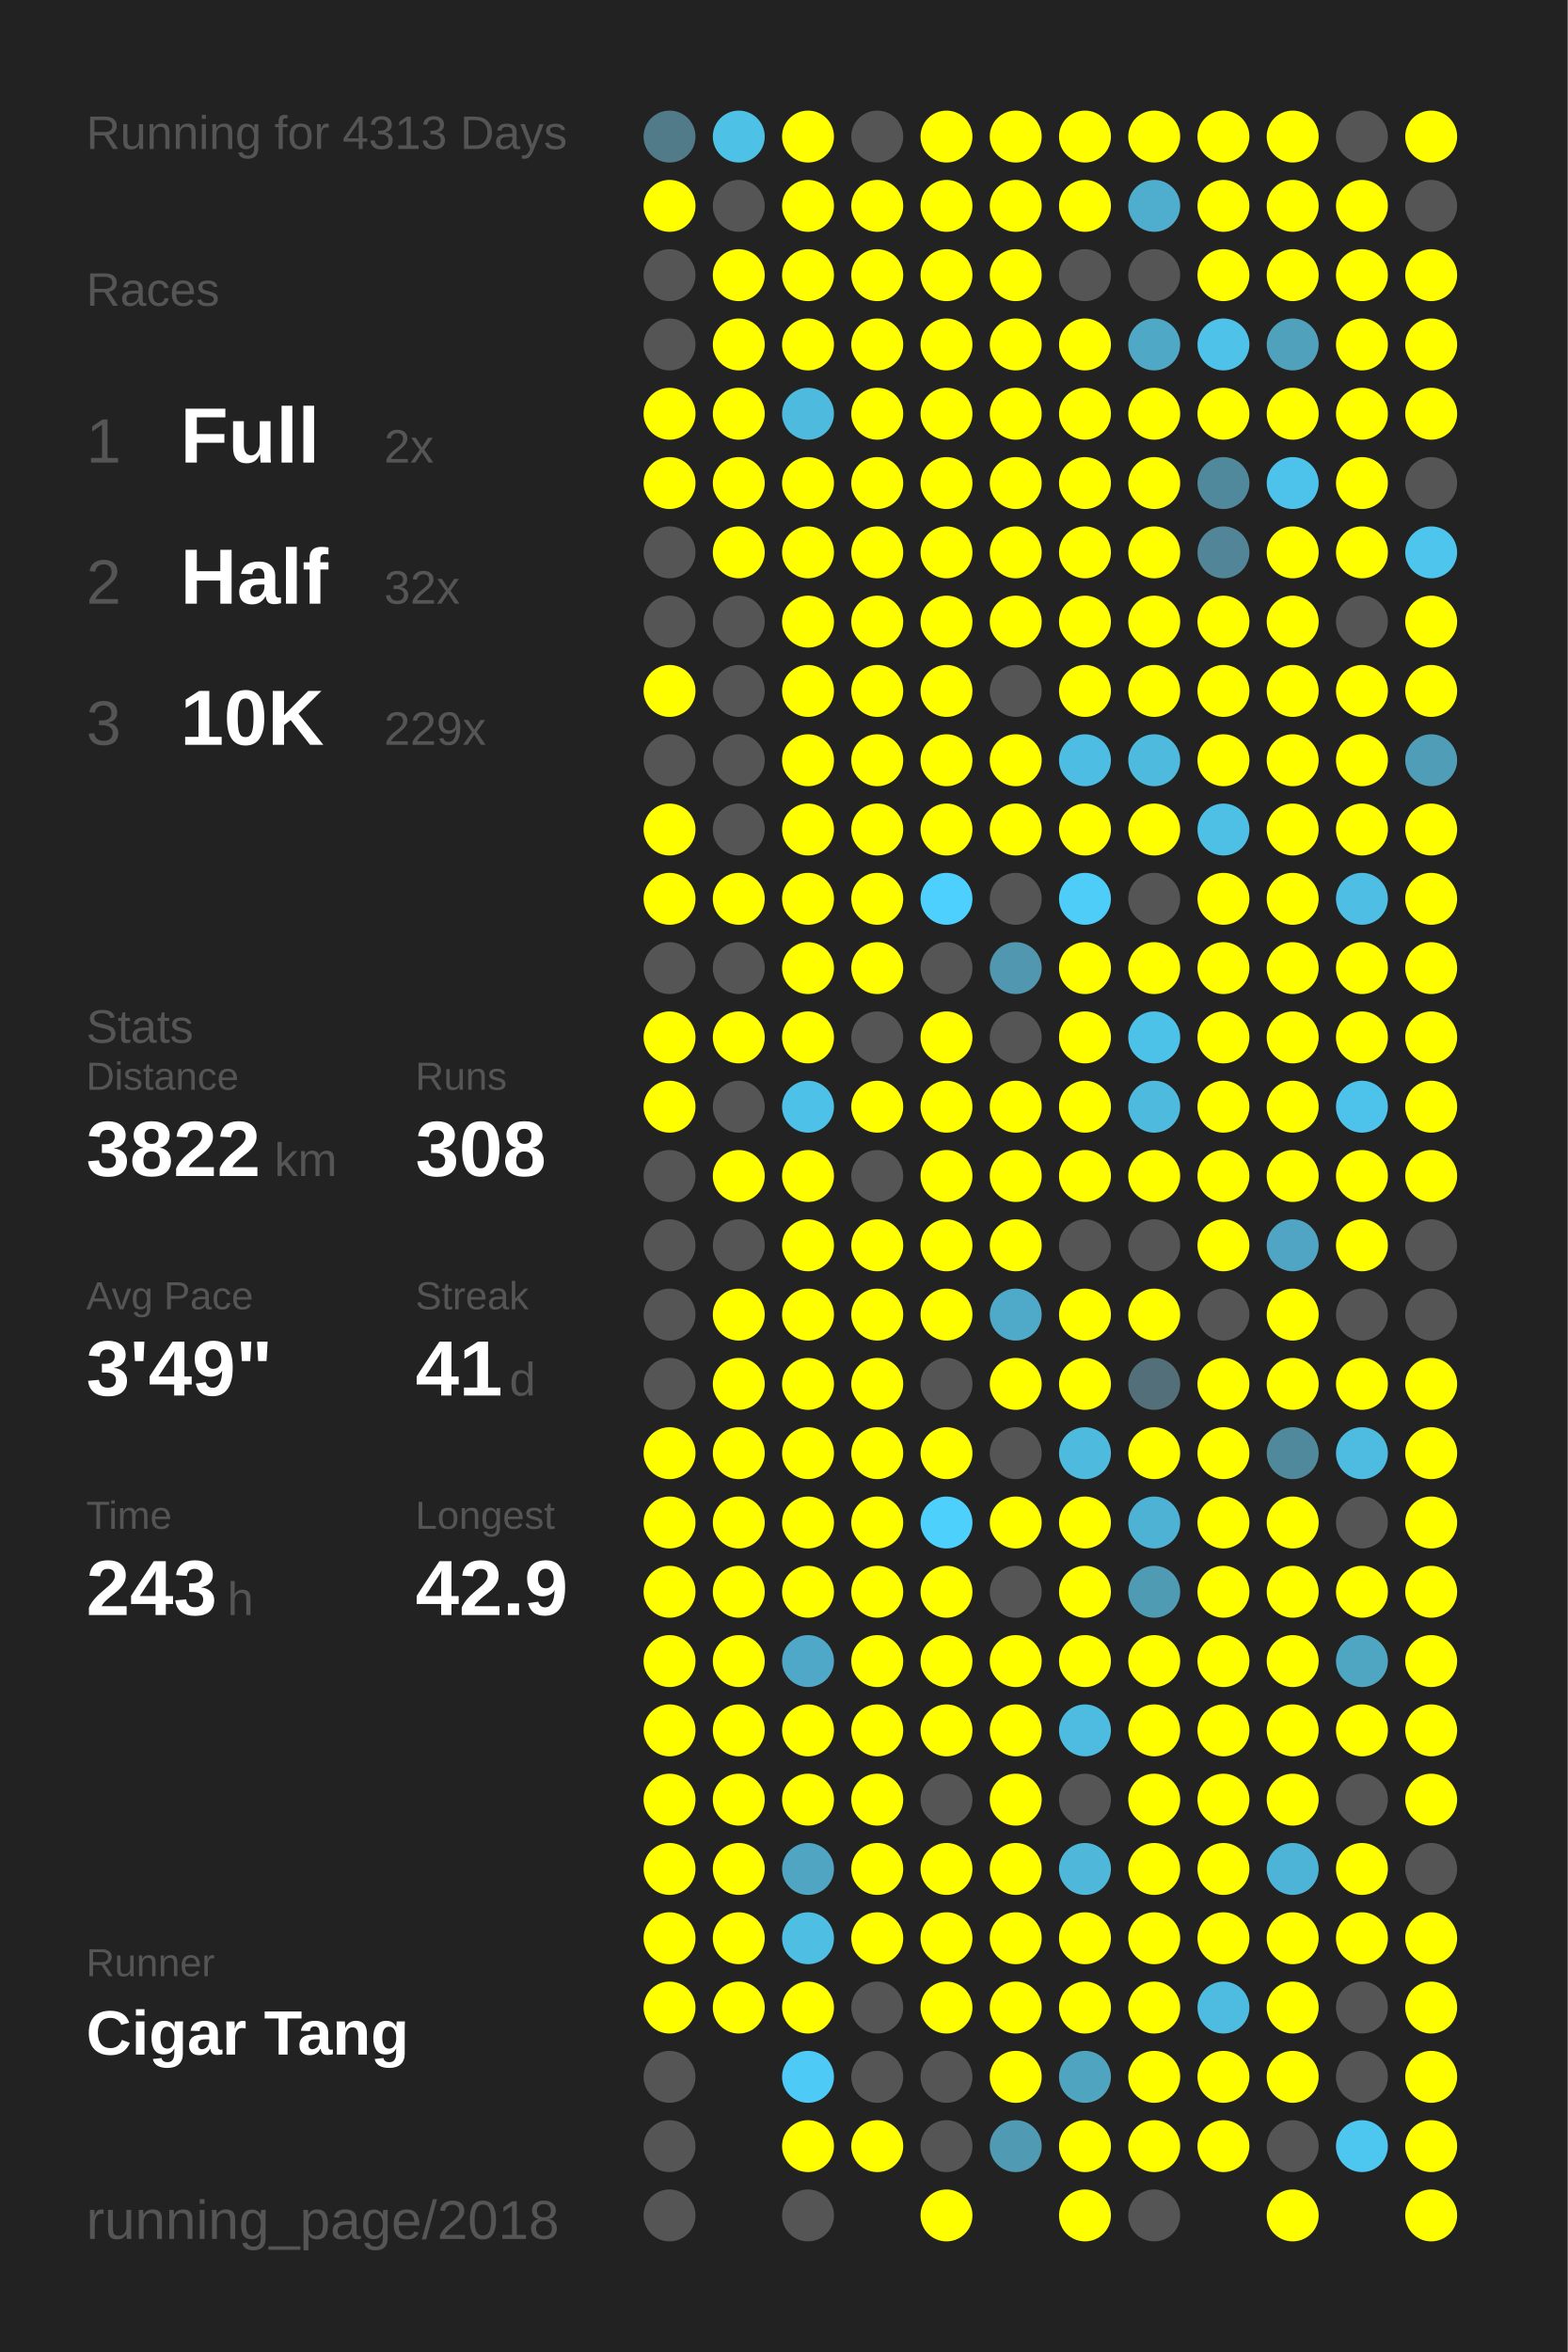
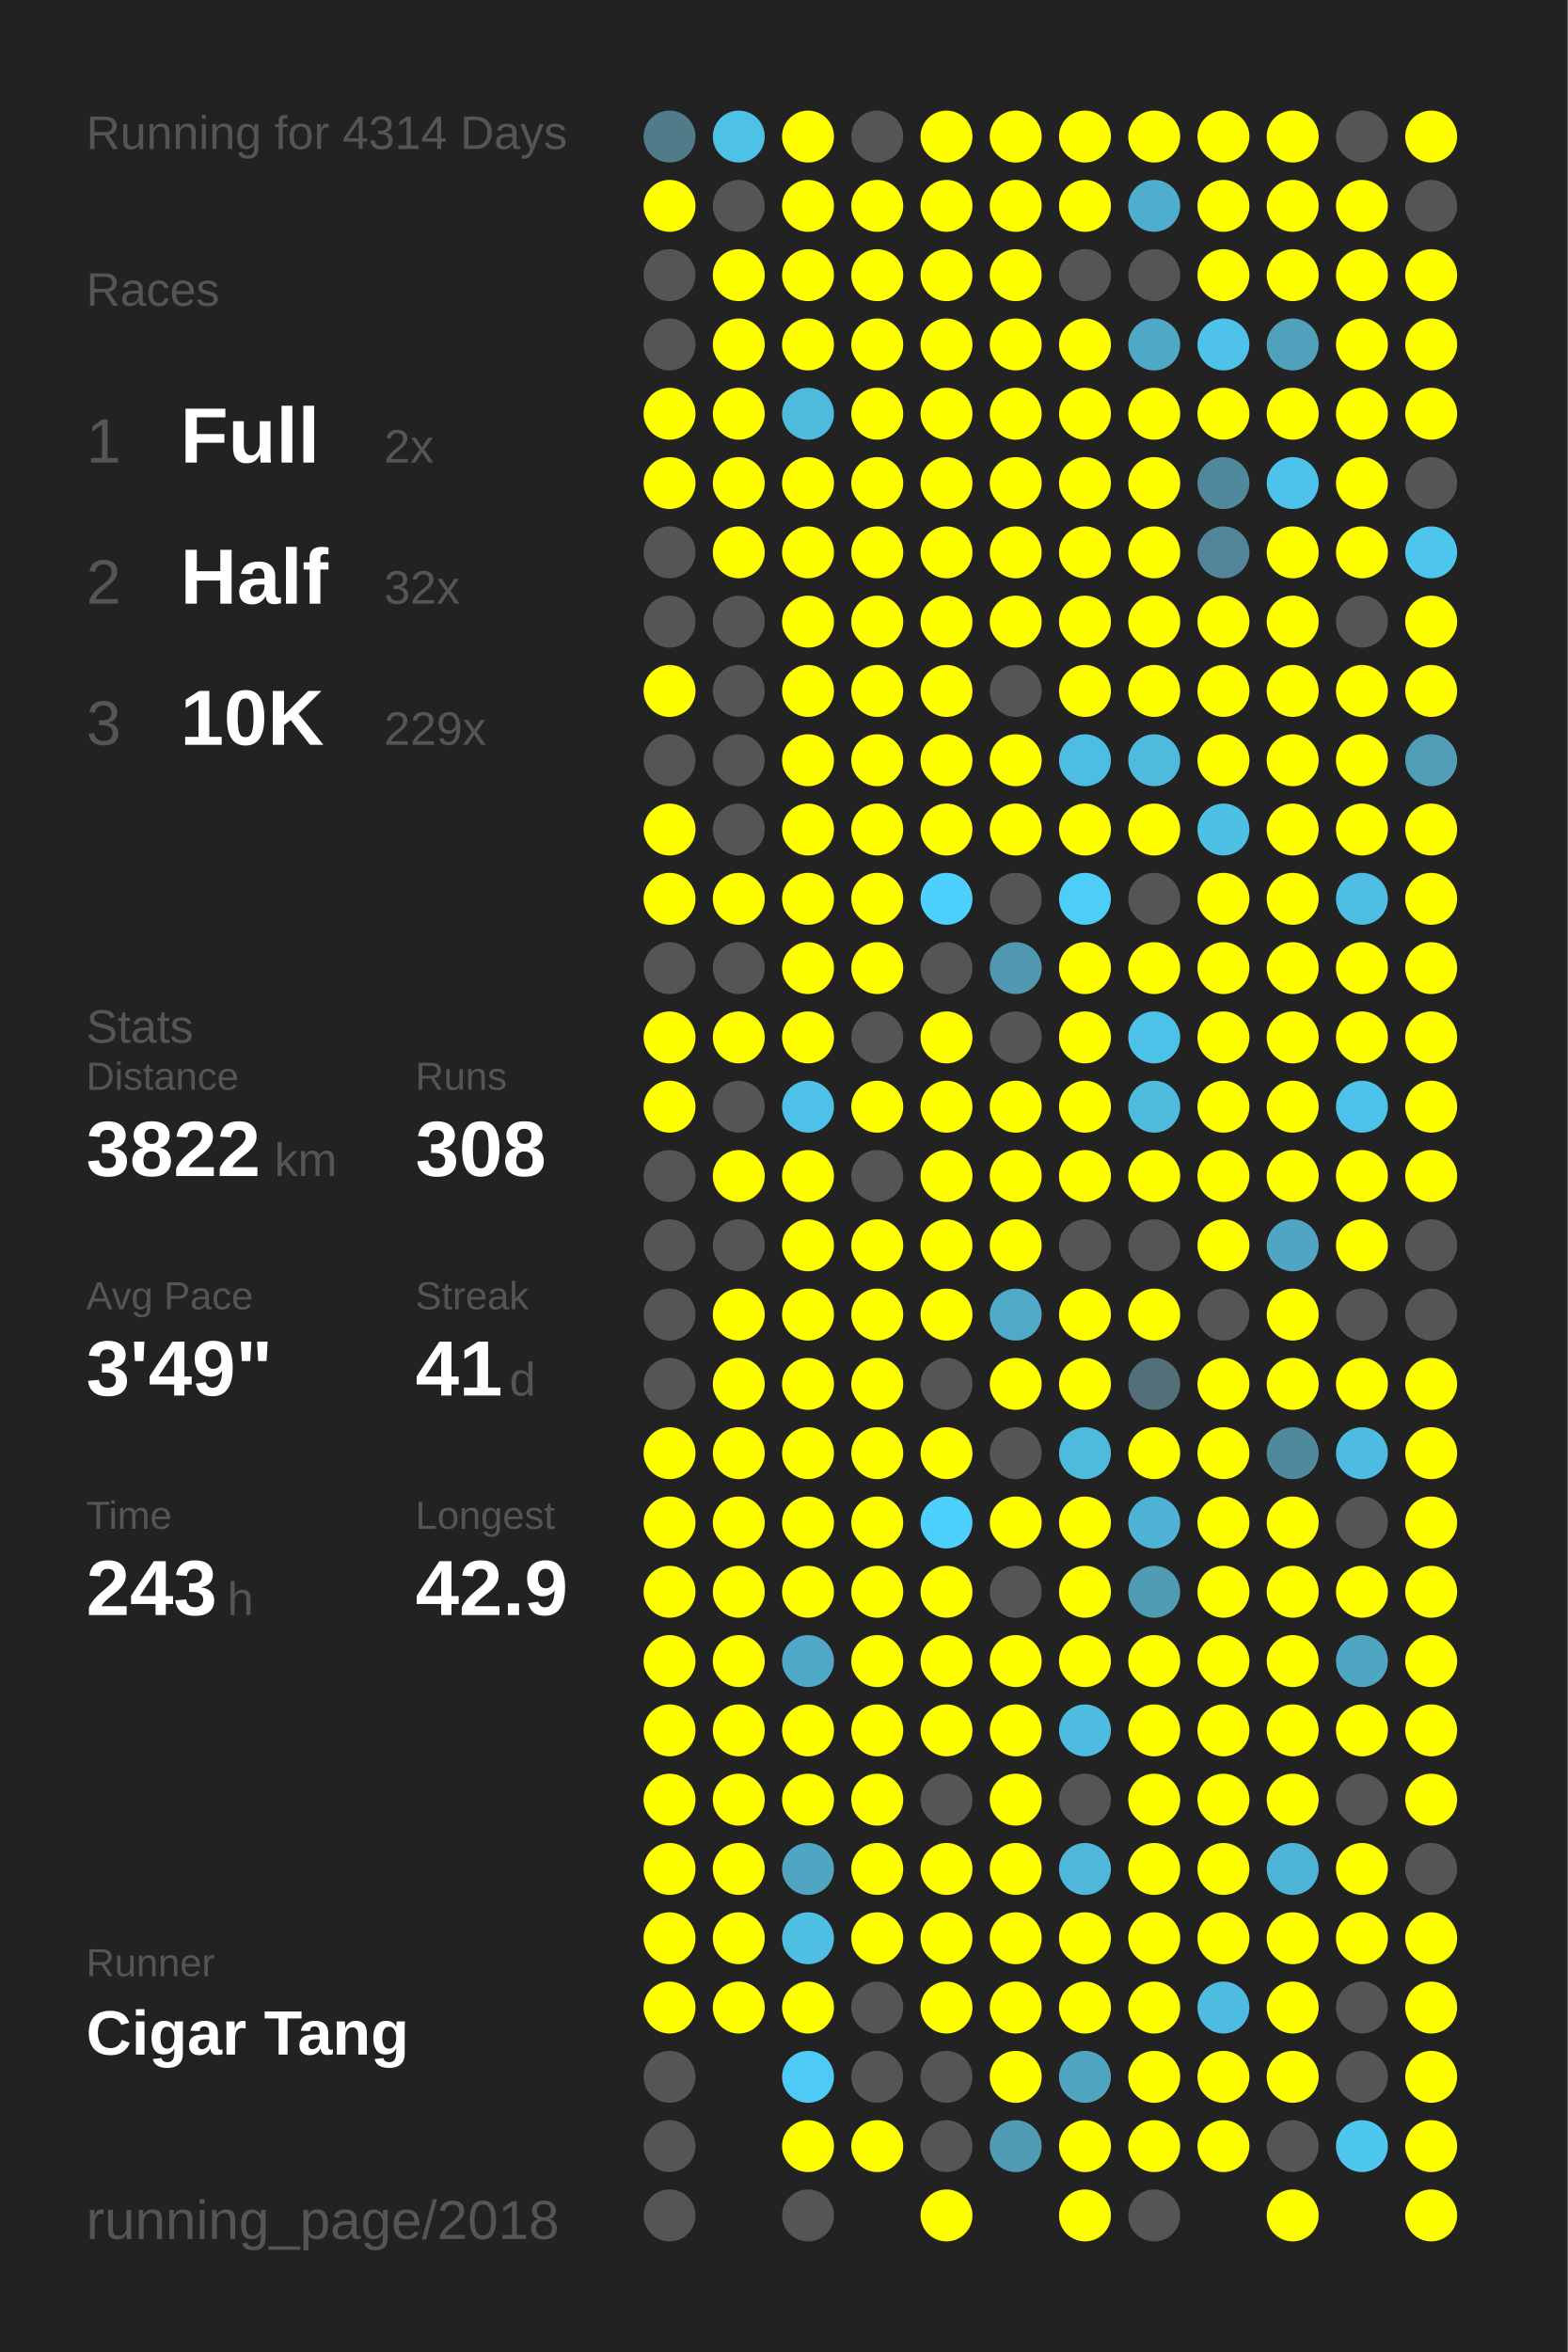
<svg xmlns="http://www.w3.org/2000/svg" baseProfile="full" height="300mm" version="1.1" viewBox="0,0,200,300" width="200mm">
  <defs />
  <rect fill="#222222" height="300" width="200" x="0" y="0" />
-   <text fill="#555555" style="font-size:6px; font-family:Arial;" x="11" y="19">Running for 4313 Days</text>
+   <text fill="#555555" style="font-size:6px; font-family:Arial;" x="11" y="19">Running for 4314 Days</text>
  <text fill="#555555" style="font-size:6px; font-family:Arial;" x="11" y="39">Races</text>
  <text fill="#555555" style="font-size:8px; font-family:Arial;" x="11" y="59">1</text>
  <text fill="#FFFFFF" style="font-size:10px; font-family:Arial; font-weight:bold;" x="23" y="59">Full</text>
  <text fill="#555555" style="font-size:6px; font-family:Arial;" x="49" y="59">2x</text>
  <text fill="#555555" style="font-size:8px; font-family:Arial;" x="11" y="77">2</text>
  <text fill="#FFFFFF" style="font-size:10px; font-family:Arial; font-weight:bold;" x="23" y="77">Half</text>
  <text fill="#555555" style="font-size:6px; font-family:Arial;" x="49" y="77">32x</text>
  <text fill="#555555" style="font-size:8px; font-family:Arial;" x="11" y="95">3</text>
  <text fill="#FFFFFF" style="font-size:10px; font-family:Arial; font-weight:bold;" x="23" y="95">10K</text>
  <text fill="#555555" style="font-size:6px; font-family:Arial;" x="49" y="95">229x</text>
  <text fill="#555555" style="font-size:6px; font-family:Arial;" x="11" y="133">Stats</text>
  <text fill="#555555" style="font-size:5px; font-family:Arial;" x="11" y="139">Distance</text>
  <text fill="#FFFFFF" style="font-size:10px; font-family:Arial; font-weight:bold;" x="11" y="150">3822</text>
  <text fill="#555555" style="font-size:6px; font-family:Arial;" x="35" y="150">km</text>
  <text fill="#555555" style="font-size:5px; font-family:Arial;" x="53" y="139">Runs</text>
  <text fill="#FFFFFF" style="font-size:10px; font-family:Arial; font-weight:bold;" x="53" y="150">308</text>
  <text fill="#555555" style="font-size:5px; font-family:Arial;" x="11" y="167">Avg Pace</text>
  <text fill="#FFFFFF" style="font-size:10px; font-family:Arial; font-weight:bold;" x="11" y="178">3'49"</text>
  <text fill="#555555" style="font-size:5px; font-family:Arial;" x="53" y="167">Streak</text>
  <text fill="#FFFFFF" style="font-size:10px; font-family:Arial; font-weight:bold;" x="53" y="178">41</text>
  <text fill="#555555" style="font-size:6px; font-family:Arial;" x="65" y="178">d</text>
  <text fill="#555555" style="font-size:5px; font-family:Arial;" x="11" y="195">Time</text>
  <text fill="#FFFFFF" style="font-size:10px; font-family:Arial; font-weight:bold;" x="11" y="206">243</text>
  <text fill="#555555" style="font-size:6px; font-family:Arial;" x="29" y="206">h</text>
  <text fill="#555555" style="font-size:5px; font-family:Arial;" x="53" y="195">Longest</text>
  <text fill="#FFFFFF" style="font-size:10px; font-family:Arial; font-weight:bold;" x="53" y="206">42.9</text>
  <text fill="#555555" style="font-size:5px; font-family:Arial;" x="11" y="252.065">Runner</text>
  <text fill="#FFFFFF" style="font-size:8px; font-family:Arial; font-weight:bold;" x="11" y="262.065">Cigar Tang</text>
  <text fill="#555555" style="font-size:7px; font-family:Arial;" x="11" y="285.581">running_page/2018</text>
  <circle cx="85.417" cy="17.419" fill="#527b8a" r="3.312" />
  <circle cx="85.417" cy="26.258" fill="#FFFF00" r="3.312" />
  <circle cx="85.417" cy="35.097" fill="#555555" r="3.312" />
  <circle cx="85.417" cy="43.935" fill="#555555" r="3.312" />
  <circle cx="85.417" cy="52.774" fill="#FFFF00" r="3.312" />
  <circle cx="85.417" cy="61.613" fill="#FFFF00" r="3.312" />
  <circle cx="85.417" cy="70.452" fill="#555555" r="3.312" />
  <circle cx="85.417" cy="79.29" fill="#555555" r="3.312" />
  <circle cx="85.417" cy="88.129" fill="#FFFF00" r="3.312" />
  <circle cx="85.417" cy="96.968" fill="#555555" r="3.312" />
  <circle cx="85.417" cy="105.806" fill="#FFFF00" r="3.312" />
  <circle cx="85.417" cy="114.645" fill="#FFFF00" r="3.312" />
  <circle cx="85.417" cy="123.484" fill="#555555" r="3.312" />
  <circle cx="85.417" cy="132.323" fill="#FFFF00" r="3.312" />
  <circle cx="85.417" cy="141.161" fill="#FFFF00" r="3.312" />
  <circle cx="85.417" cy="150" fill="#555555" r="3.312" />
  <circle cx="85.417" cy="158.839" fill="#555555" r="3.312" />
  <circle cx="85.417" cy="167.677" fill="#555555" r="3.312" />
  <circle cx="85.417" cy="176.516" fill="#555555" r="3.312" />
  <circle cx="85.417" cy="185.355" fill="#FFFF00" r="3.312" />
  <circle cx="85.417" cy="194.194" fill="#FFFF00" r="3.312" />
  <circle cx="85.417" cy="203.032" fill="#FFFF00" r="3.312" />
  <circle cx="85.417" cy="211.871" fill="#FFFF00" r="3.312" />
  <circle cx="85.417" cy="220.71" fill="#FFFF00" r="3.312" />
  <circle cx="85.417" cy="229.548" fill="#FFFF00" r="3.312" />
  <circle cx="85.417" cy="238.387" fill="#FFFF00" r="3.312" />
  <circle cx="85.417" cy="247.226" fill="#FFFF00" r="3.312" />
  <circle cx="85.417" cy="256.065" fill="#FFFF00" r="3.312" />
  <circle cx="85.417" cy="264.903" fill="#555555" r="3.312" />
  <circle cx="85.417" cy="273.742" fill="#555555" r="3.312" />
  <circle cx="85.417" cy="282.581" fill="#555555" r="3.312" />
  <circle cx="94.25" cy="17.419" fill="#4ec1e7" r="3.312" />
  <circle cx="94.25" cy="26.258" fill="#555555" r="3.312" />
  <circle cx="94.25" cy="35.097" fill="#FFFF00" r="3.312" />
  <circle cx="94.25" cy="43.935" fill="#FFFF00" r="3.312" />
  <circle cx="94.25" cy="52.774" fill="#FFFF00" r="3.312" />
  <circle cx="94.25" cy="61.613" fill="#FFFF00" r="3.312" />
  <circle cx="94.25" cy="70.452" fill="#FFFF00" r="3.312" />
  <circle cx="94.25" cy="79.29" fill="#555555" r="3.312" />
  <circle cx="94.25" cy="88.129" fill="#555555" r="3.312" />
  <circle cx="94.25" cy="96.968" fill="#555555" r="3.312" />
  <circle cx="94.25" cy="105.806" fill="#555555" r="3.312" />
  <circle cx="94.25" cy="114.645" fill="#FFFF00" r="3.312" />
  <circle cx="94.25" cy="123.484" fill="#555555" r="3.312" />
  <circle cx="94.25" cy="132.323" fill="#FFFF00" r="3.312" />
  <circle cx="94.25" cy="141.161" fill="#555555" r="3.312" />
  <circle cx="94.25" cy="150" fill="#FFFF00" r="3.312" />
  <circle cx="94.25" cy="158.839" fill="#555555" r="3.312" />
  <circle cx="94.25" cy="167.677" fill="#FFFF00" r="3.312" />
  <circle cx="94.25" cy="176.516" fill="#FFFF00" r="3.312" />
  <circle cx="94.25" cy="185.355" fill="#FFFF00" r="3.312" />
  <circle cx="94.25" cy="194.194" fill="#FFFF00" r="3.312" />
  <circle cx="94.25" cy="203.032" fill="#FFFF00" r="3.312" />
  <circle cx="94.25" cy="211.871" fill="#FFFF00" r="3.312" />
  <circle cx="94.25" cy="220.71" fill="#FFFF00" r="3.312" />
  <circle cx="94.25" cy="229.548" fill="#FFFF00" r="3.312" />
  <circle cx="94.25" cy="238.387" fill="#FFFF00" r="3.312" />
  <circle cx="94.25" cy="247.226" fill="#FFFF00" r="3.312" />
  <circle cx="94.25" cy="256.065" fill="#FFFF00" r="3.312" />
  <circle cx="103.083" cy="17.419" fill="#FFFF00" r="3.312" />
  <circle cx="103.083" cy="26.258" fill="#FFFF00" r="3.312" />
  <circle cx="103.083" cy="35.097" fill="#FFFF00" r="3.312" />
  <circle cx="103.083" cy="43.935" fill="#FFFF00" r="3.312" />
  <circle cx="103.083" cy="52.774" fill="#4ebade" r="3.312" />
  <circle cx="103.083" cy="61.613" fill="#FFFF00" r="3.312" />
  <circle cx="103.083" cy="70.452" fill="#FFFF00" r="3.312" />
  <circle cx="103.083" cy="79.29" fill="#FFFF00" r="3.312" />
  <circle cx="103.083" cy="88.129" fill="#FFFF00" r="3.312" />
  <circle cx="103.083" cy="96.968" fill="#FFFF00" r="3.312" />
  <circle cx="103.083" cy="105.806" fill="#FFFF00" r="3.312" />
  <circle cx="103.083" cy="114.645" fill="#FFFF00" r="3.312" />
  <circle cx="103.083" cy="123.484" fill="#FFFF00" r="3.312" />
  <circle cx="103.083" cy="132.323" fill="#FFFF00" r="3.312" />
  <circle cx="103.083" cy="141.161" fill="#4ec1e8" r="3.312" />
  <circle cx="103.083" cy="150" fill="#FFFF00" r="3.312" />
  <circle cx="103.083" cy="158.839" fill="#FFFF00" r="3.312" />
  <circle cx="103.083" cy="167.677" fill="#FFFF00" r="3.312" />
  <circle cx="103.083" cy="176.516" fill="#FFFF00" r="3.312" />
  <circle cx="103.083" cy="185.355" fill="#FFFF00" r="3.312" />
  <circle cx="103.083" cy="194.194" fill="#FFFF00" r="3.312" />
  <circle cx="103.083" cy="203.032" fill="#FFFF00" r="3.312" />
  <circle cx="103.083" cy="211.871" fill="#4fa8c7" r="3.312" />
  <circle cx="103.083" cy="220.71" fill="#FFFF00" r="3.312" />
  <circle cx="103.083" cy="229.548" fill="#FFFF00" r="3.312" />
  <circle cx="103.083" cy="238.387" fill="#4fa5c2" r="3.312" />
  <circle cx="103.083" cy="247.226" fill="#4ebee3" r="3.312" />
  <circle cx="103.083" cy="256.065" fill="#FFFF00" r="3.312" />
  <circle cx="103.083" cy="264.903" fill="#4dcbf6" r="3.312" />
  <circle cx="103.083" cy="273.742" fill="#FFFF00" r="3.312" />
  <circle cx="103.083" cy="282.581" fill="#555555" r="3.312" />
  <circle cx="111.917" cy="17.419" fill="#555555" r="3.312" />
  <circle cx="111.917" cy="26.258" fill="#FFFF00" r="3.312" />
  <circle cx="111.917" cy="35.097" fill="#FFFF00" r="3.312" />
  <circle cx="111.917" cy="43.935" fill="#FFFF00" r="3.312" />
  <circle cx="111.917" cy="52.774" fill="#FFFF00" r="3.312" />
  <circle cx="111.917" cy="61.613" fill="#FFFF00" r="3.312" />
  <circle cx="111.917" cy="70.452" fill="#FFFF00" r="3.312" />
  <circle cx="111.917" cy="79.29" fill="#FFFF00" r="3.312" />
  <circle cx="111.917" cy="88.129" fill="#FFFF00" r="3.312" />
  <circle cx="111.917" cy="96.968" fill="#FFFF00" r="3.312" />
  <circle cx="111.917" cy="105.806" fill="#FFFF00" r="3.312" />
  <circle cx="111.917" cy="114.645" fill="#FFFF00" r="3.312" />
  <circle cx="111.917" cy="123.484" fill="#FFFF00" r="3.312" />
  <circle cx="111.917" cy="132.323" fill="#555555" r="3.312" />
  <circle cx="111.917" cy="141.161" fill="#FFFF00" r="3.312" />
  <circle cx="111.917" cy="150" fill="#555555" r="3.312" />
  <circle cx="111.917" cy="158.839" fill="#FFFF00" r="3.312" />
  <circle cx="111.917" cy="167.677" fill="#FFFF00" r="3.312" />
  <circle cx="111.917" cy="176.516" fill="#FFFF00" r="3.312" />
  <circle cx="111.917" cy="185.355" fill="#FFFF00" r="3.312" />
  <circle cx="111.917" cy="194.194" fill="#FFFF00" r="3.312" />
  <circle cx="111.917" cy="203.032" fill="#FFFF00" r="3.312" />
  <circle cx="111.917" cy="211.871" fill="#FFFF00" r="3.312" />
  <circle cx="111.917" cy="220.71" fill="#FFFF00" r="3.312" />
  <circle cx="111.917" cy="229.548" fill="#FFFF00" r="3.312" />
  <circle cx="111.917" cy="238.387" fill="#FFFF00" r="3.312" />
  <circle cx="111.917" cy="247.226" fill="#FFFF00" r="3.312" />
  <circle cx="111.917" cy="256.065" fill="#555555" r="3.312" />
  <circle cx="111.917" cy="264.903" fill="#555555" r="3.312" />
  <circle cx="111.917" cy="273.742" fill="#FFFF00" r="3.312" />
  <circle cx="120.75" cy="17.419" fill="#FFFF00" r="3.312" />
  <circle cx="120.75" cy="26.258" fill="#FFFF00" r="3.312" />
  <circle cx="120.75" cy="35.097" fill="#FFFF00" r="3.312" />
  <circle cx="120.75" cy="43.935" fill="#FFFF00" r="3.312" />
  <circle cx="120.75" cy="52.774" fill="#FFFF00" r="3.312" />
  <circle cx="120.75" cy="61.613" fill="#FFFF00" r="3.312" />
  <circle cx="120.75" cy="70.452" fill="#FFFF00" r="3.312" />
  <circle cx="120.75" cy="79.29" fill="#FFFF00" r="3.312" />
  <circle cx="120.75" cy="88.129" fill="#FFFF00" r="3.312" />
  <circle cx="120.75" cy="96.968" fill="#FFFF00" r="3.312" />
  <circle cx="120.75" cy="105.806" fill="#FFFF00" r="3.312" />
  <circle cx="120.75" cy="114.645" fill="#4dd0fd" r="3.312" />
  <circle cx="120.75" cy="123.484" fill="#555555" r="3.312" />
  <circle cx="120.75" cy="132.323" fill="#FFFF00" r="3.312" />
  <circle cx="120.75" cy="141.161" fill="#FFFF00" r="3.312" />
  <circle cx="120.75" cy="150" fill="#FFFF00" r="3.312" />
  <circle cx="120.75" cy="158.839" fill="#FFFF00" r="3.312" />
  <circle cx="120.75" cy="167.677" fill="#FFFF00" r="3.312" />
  <circle cx="120.75" cy="176.516" fill="#555555" r="3.312" />
  <circle cx="120.75" cy="185.355" fill="#FFFF00" r="3.312" />
  <circle cx="120.75" cy="194.194" fill="#4dd0fc" r="3.312" />
  <circle cx="120.75" cy="203.032" fill="#FFFF00" r="3.312" />
  <circle cx="120.75" cy="211.871" fill="#FFFF00" r="3.312" />
  <circle cx="120.75" cy="220.71" fill="#FFFF00" r="3.312" />
  <circle cx="120.75" cy="229.548" fill="#555555" r="3.312" />
  <circle cx="120.75" cy="238.387" fill="#FFFF00" r="3.312" />
  <circle cx="120.75" cy="247.226" fill="#FFFF00" r="3.312" />
  <circle cx="120.75" cy="256.065" fill="#FFFF00" r="3.312" />
  <circle cx="120.75" cy="264.903" fill="#555555" r="3.312" />
  <circle cx="120.75" cy="273.742" fill="#555555" r="3.312" />
  <circle cx="120.75" cy="282.581" fill="#FFFF00" r="3.312" />
  <circle cx="129.583" cy="17.419" fill="#FFFF00" r="3.312" />
  <circle cx="129.583" cy="26.258" fill="#FFFF00" r="3.312" />
  <circle cx="129.583" cy="35.097" fill="#FFFF00" r="3.312" />
  <circle cx="129.583" cy="43.935" fill="#FFFF00" r="3.312" />
  <circle cx="129.583" cy="52.774" fill="#FFFF00" r="3.312" />
  <circle cx="129.583" cy="61.613" fill="#FFFF00" r="3.312" />
  <circle cx="129.583" cy="70.452" fill="#FFFF00" r="3.312" />
  <circle cx="129.583" cy="79.29" fill="#FFFF00" r="3.312" />
  <circle cx="129.583" cy="88.129" fill="#555555" r="3.312" />
  <circle cx="129.583" cy="96.968" fill="#FFFF00" r="3.312" />
  <circle cx="129.583" cy="105.806" fill="#FFFF00" r="3.312" />
  <circle cx="129.583" cy="114.645" fill="#555555" r="3.312" />
  <circle cx="129.583" cy="123.484" fill="#5097af" r="3.312" />
  <circle cx="129.583" cy="132.323" fill="#555555" r="3.312" />
  <circle cx="129.583" cy="141.161" fill="#FFFF00" r="3.312" />
  <circle cx="129.583" cy="150" fill="#FFFF00" r="3.312" />
  <circle cx="129.583" cy="158.839" fill="#FFFF00" r="3.312" />
  <circle cx="129.583" cy="167.677" fill="#4faac9" r="3.312" />
  <circle cx="129.583" cy="176.516" fill="#FFFF00" r="3.312" />
  <circle cx="129.583" cy="185.355" fill="#555555" r="3.312" />
  <circle cx="129.583" cy="194.194" fill="#FFFF00" r="3.312" />
  <circle cx="129.583" cy="203.032" fill="#555555" r="3.312" />
  <circle cx="129.583" cy="211.871" fill="#FFFF00" r="3.312" />
  <circle cx="129.583" cy="220.71" fill="#FFFF00" r="3.312" />
  <circle cx="129.583" cy="229.548" fill="#FFFF00" r="3.312" />
  <circle cx="129.583" cy="238.387" fill="#FFFF00" r="3.312" />
  <circle cx="129.583" cy="247.226" fill="#FFFF00" r="3.312" />
  <circle cx="129.583" cy="256.065" fill="#FFFF00" r="3.312" />
  <circle cx="129.583" cy="264.903" fill="#FFFF00" r="3.312" />
  <circle cx="129.583" cy="273.742" fill="#509ab3" r="3.312" />
  <circle cx="138.417" cy="17.419" fill="#FFFF00" r="3.312" />
  <circle cx="138.417" cy="26.258" fill="#FFFF00" r="3.312" />
  <circle cx="138.417" cy="35.097" fill="#555555" r="3.312" />
  <circle cx="138.417" cy="43.935" fill="#FFFF00" r="3.312" />
  <circle cx="138.417" cy="52.774" fill="#FFFF00" r="3.312" />
  <circle cx="138.417" cy="61.613" fill="#FFFF00" r="3.312" />
  <circle cx="138.417" cy="70.452" fill="#FFFF00" r="3.312" />
  <circle cx="138.417" cy="79.29" fill="#FFFF00" r="3.312" />
  <circle cx="138.417" cy="88.129" fill="#FFFF00" r="3.312" />
  <circle cx="138.417" cy="96.968" fill="#4ebde3" r="3.312" />
  <circle cx="138.417" cy="105.806" fill="#FFFF00" r="3.312" />
  <circle cx="138.417" cy="114.645" fill="#4dcdf8" r="3.312" />
  <circle cx="138.417" cy="123.484" fill="#FFFF00" r="3.312" />
  <circle cx="138.417" cy="132.323" fill="#FFFF00" r="3.312" />
  <circle cx="138.417" cy="141.161" fill="#FFFF00" r="3.312" />
  <circle cx="138.417" cy="150" fill="#FFFF00" r="3.312" />
  <circle cx="138.417" cy="158.839" fill="#555555" r="3.312" />
  <circle cx="138.417" cy="167.677" fill="#FFFF00" r="3.312" />
  <circle cx="138.417" cy="176.516" fill="#FFFF00" r="3.312" />
  <circle cx="138.417" cy="185.355" fill="#4ebade" r="3.312" />
  <circle cx="138.417" cy="194.194" fill="#FFFF00" r="3.312" />
  <circle cx="138.417" cy="203.032" fill="#FFFF00" r="3.312" />
  <circle cx="138.417" cy="211.871" fill="#FFFF00" r="3.312" />
  <circle cx="138.417" cy="220.71" fill="#4ebbe0" r="3.312" />
  <circle cx="138.417" cy="229.548" fill="#555555" r="3.312" />
  <circle cx="138.417" cy="238.387" fill="#4eb7da" r="3.312" />
  <circle cx="138.417" cy="247.226" fill="#FFFF00" r="3.312" />
  <circle cx="138.417" cy="256.065" fill="#FFFF00" r="3.312" />
  <circle cx="138.417" cy="264.903" fill="#4fa4c0" r="3.312" />
  <circle cx="138.417" cy="273.742" fill="#FFFF00" r="3.312" />
  <circle cx="138.417" cy="282.581" fill="#FFFF00" r="3.312" />
  <circle cx="147.25" cy="17.419" fill="#FFFF00" r="3.312" />
  <circle cx="147.25" cy="26.258" fill="#4fadcd" r="3.312" />
  <circle cx="147.25" cy="35.097" fill="#555555" r="3.312" />
  <circle cx="147.25" cy="43.935" fill="#4fa8c6" r="3.312" />
  <circle cx="147.25" cy="52.774" fill="#FFFF00" r="3.312" />
  <circle cx="147.25" cy="61.613" fill="#FFFF00" r="3.312" />
  <circle cx="147.25" cy="70.452" fill="#FFFF00" r="3.312" />
  <circle cx="147.25" cy="79.29" fill="#FFFF00" r="3.312" />
  <circle cx="147.25" cy="88.129" fill="#FFFF00" r="3.312" />
  <circle cx="147.25" cy="96.968" fill="#4ebade" r="3.312" />
  <circle cx="147.25" cy="105.806" fill="#FFFF00" r="3.312" />
  <circle cx="147.25" cy="114.645" fill="#555555" r="3.312" />
  <circle cx="147.25" cy="123.484" fill="#FFFF00" r="3.312" />
  <circle cx="147.25" cy="132.323" fill="#4dc2e9" r="3.312" />
  <circle cx="147.25" cy="141.161" fill="#4ebade" r="3.312" />
  <circle cx="147.25" cy="150" fill="#FFFF00" r="3.312" />
  <circle cx="147.25" cy="158.839" fill="#555555" r="3.312" />
  <circle cx="147.25" cy="167.677" fill="#FFFF00" r="3.312" />
  <circle cx="147.25" cy="176.516" fill="#536f79" r="3.312" />
  <circle cx="147.25" cy="185.355" fill="#FFFF00" r="3.312" />
  <circle cx="147.25" cy="194.194" fill="#4eb2d4" r="3.312" />
  <circle cx="147.25" cy="203.032" fill="#509bb4" r="3.312" />
  <circle cx="147.25" cy="211.871" fill="#FFFF00" r="3.312" />
  <circle cx="147.25" cy="220.71" fill="#FFFF00" r="3.312" />
  <circle cx="147.25" cy="229.548" fill="#FFFF00" r="3.312" />
  <circle cx="147.25" cy="238.387" fill="#FFFF00" r="3.312" />
  <circle cx="147.25" cy="247.226" fill="#FFFF00" r="3.312" />
  <circle cx="147.25" cy="256.065" fill="#FFFF00" r="3.312" />
  <circle cx="147.25" cy="264.903" fill="#FFFF00" r="3.312" />
  <circle cx="147.25" cy="273.742" fill="#FFFF00" r="3.312" />
  <circle cx="147.25" cy="282.581" fill="#555555" r="3.312" />
  <circle cx="156.083" cy="17.419" fill="#FFFF00" r="3.312" />
  <circle cx="156.083" cy="26.258" fill="#FFFF00" r="3.312" />
  <circle cx="156.083" cy="35.097" fill="#FFFF00" r="3.312" />
  <circle cx="156.083" cy="43.935" fill="#4ec2e9" r="3.312" />
  <circle cx="156.083" cy="52.774" fill="#FFFF00" r="3.312" />
  <circle cx="156.083" cy="61.613" fill="#51899c" r="3.312" />
  <circle cx="156.083" cy="70.452" fill="#518597" r="3.312" />
  <circle cx="156.083" cy="79.29" fill="#FFFF00" r="3.312" />
  <circle cx="156.083" cy="88.129" fill="#FFFF00" r="3.312" />
  <circle cx="156.083" cy="96.968" fill="#FFFF00" r="3.312" />
  <circle cx="156.083" cy="105.806" fill="#4ec0e6" r="3.312" />
  <circle cx="156.083" cy="114.645" fill="#FFFF00" r="3.312" />
  <circle cx="156.083" cy="123.484" fill="#FFFF00" r="3.312" />
  <circle cx="156.083" cy="132.323" fill="#FFFF00" r="3.312" />
  <circle cx="156.083" cy="141.161" fill="#FFFF00" r="3.312" />
  <circle cx="156.083" cy="150" fill="#FFFF00" r="3.312" />
  <circle cx="156.083" cy="158.839" fill="#FFFF00" r="3.312" />
  <circle cx="156.083" cy="167.677" fill="#555555" r="3.312" />
  <circle cx="156.083" cy="176.516" fill="#FFFF00" r="3.312" />
  <circle cx="156.083" cy="185.355" fill="#FFFF00" r="3.312" />
  <circle cx="156.083" cy="194.194" fill="#FFFF00" r="3.312" />
  <circle cx="156.083" cy="203.032" fill="#FFFF00" r="3.312" />
  <circle cx="156.083" cy="211.871" fill="#FFFF00" r="3.312" />
  <circle cx="156.083" cy="220.71" fill="#FFFF00" r="3.312" />
  <circle cx="156.083" cy="229.548" fill="#FFFF00" r="3.312" />
  <circle cx="156.083" cy="238.387" fill="#FFFF00" r="3.312" />
  <circle cx="156.083" cy="247.226" fill="#FFFF00" r="3.312" />
  <circle cx="156.083" cy="256.065" fill="#4ebbe0" r="3.312" />
  <circle cx="156.083" cy="264.903" fill="#FFFF00" r="3.312" />
  <circle cx="156.083" cy="273.742" fill="#FFFF00" r="3.312" />
  <circle cx="164.917" cy="17.419" fill="#FFFF00" r="3.312" />
  <circle cx="164.917" cy="26.258" fill="#FFFF00" r="3.312" />
  <circle cx="164.917" cy="35.097" fill="#FFFF00" r="3.312" />
  <circle cx="164.917" cy="43.935" fill="#50a1bc" r="3.312" />
  <circle cx="164.917" cy="52.774" fill="#FFFF00" r="3.312" />
  <circle cx="164.917" cy="61.613" fill="#4dc3eb" r="3.312" />
  <circle cx="164.917" cy="70.452" fill="#FFFF00" r="3.312" />
  <circle cx="164.917" cy="79.29" fill="#FFFF00" r="3.312" />
  <circle cx="164.917" cy="88.129" fill="#FFFF00" r="3.312" />
  <circle cx="164.917" cy="96.968" fill="#FFFF00" r="3.312" />
  <circle cx="164.917" cy="105.806" fill="#FFFF00" r="3.312" />
  <circle cx="164.917" cy="114.645" fill="#FFFF00" r="3.312" />
  <circle cx="164.917" cy="123.484" fill="#FFFF00" r="3.312" />
  <circle cx="164.917" cy="132.323" fill="#FFFF00" r="3.312" />
  <circle cx="164.917" cy="141.161" fill="#FFFF00" r="3.312" />
  <circle cx="164.917" cy="150" fill="#FFFF00" r="3.312" />
  <circle cx="164.917" cy="158.839" fill="#4fa5c3" r="3.312" />
  <circle cx="164.917" cy="167.677" fill="#FFFF00" r="3.312" />
  <circle cx="164.917" cy="176.516" fill="#FFFF00" r="3.312" />
  <circle cx="164.917" cy="185.355" fill="#51899c" r="3.312" />
  <circle cx="164.917" cy="194.194" fill="#FFFF00" r="3.312" />
  <circle cx="164.917" cy="203.032" fill="#FFFF00" r="3.312" />
  <circle cx="164.917" cy="211.871" fill="#FFFF00" r="3.312" />
  <circle cx="164.917" cy="220.71" fill="#FFFF00" r="3.312" />
  <circle cx="164.917" cy="229.548" fill="#FFFF00" r="3.312" />
  <circle cx="164.917" cy="238.387" fill="#4eb4d7" r="3.312" />
  <circle cx="164.917" cy="247.226" fill="#FFFF00" r="3.312" />
  <circle cx="164.917" cy="256.065" fill="#FFFF00" r="3.312" />
  <circle cx="164.917" cy="264.903" fill="#FFFF00" r="3.312" />
  <circle cx="164.917" cy="273.742" fill="#555555" r="3.312" />
  <circle cx="164.917" cy="282.581" fill="#FFFF00" r="3.312" />
  <circle cx="173.75" cy="17.419" fill="#555555" r="3.312" />
  <circle cx="173.75" cy="26.258" fill="#FFFF00" r="3.312" />
  <circle cx="173.75" cy="35.097" fill="#FFFF00" r="3.312" />
  <circle cx="173.75" cy="43.935" fill="#FFFF00" r="3.312" />
  <circle cx="173.75" cy="52.774" fill="#FFFF00" r="3.312" />
  <circle cx="173.75" cy="61.613" fill="#FFFF00" r="3.312" />
  <circle cx="173.75" cy="70.452" fill="#FFFF00" r="3.312" />
  <circle cx="173.75" cy="79.29" fill="#555555" r="3.312" />
  <circle cx="173.75" cy="88.129" fill="#FFFF00" r="3.312" />
  <circle cx="173.75" cy="96.968" fill="#FFFF00" r="3.312" />
  <circle cx="173.75" cy="105.806" fill="#FFFF00" r="3.312" />
  <circle cx="173.75" cy="114.645" fill="#4ebee4" r="3.312" />
  <circle cx="173.75" cy="123.484" fill="#FFFF00" r="3.312" />
  <circle cx="173.75" cy="132.323" fill="#FFFF00" r="3.312" />
  <circle cx="173.75" cy="141.161" fill="#4dc3eb" r="3.312" />
  <circle cx="173.75" cy="150" fill="#FFFF00" r="3.312" />
  <circle cx="173.75" cy="158.839" fill="#FFFF00" r="3.312" />
  <circle cx="173.75" cy="167.677" fill="#555555" r="3.312" />
  <circle cx="173.75" cy="176.516" fill="#FFFF00" r="3.312" />
  <circle cx="173.75" cy="185.355" fill="#4ebbe0" r="3.312" />
  <circle cx="173.75" cy="194.194" fill="#555555" r="3.312" />
  <circle cx="173.75" cy="203.032" fill="#FFFF00" r="3.312" />
  <circle cx="173.75" cy="211.871" fill="#4fa6c3" r="3.312" />
  <circle cx="173.75" cy="220.71" fill="#FFFF00" r="3.312" />
  <circle cx="173.75" cy="229.548" fill="#555555" r="3.312" />
  <circle cx="173.75" cy="238.387" fill="#FFFF00" r="3.312" />
  <circle cx="173.75" cy="247.226" fill="#FFFF00" r="3.312" />
  <circle cx="173.75" cy="256.065" fill="#555555" r="3.312" />
  <circle cx="173.75" cy="264.903" fill="#555555" r="3.312" />
  <circle cx="173.75" cy="273.742" fill="#4dc7f0" r="3.312" />
  <circle cx="182.583" cy="17.419" fill="#FFFF00" r="3.312" />
  <circle cx="182.583" cy="26.258" fill="#555555" r="3.312" />
  <circle cx="182.583" cy="35.097" fill="#FFFF00" r="3.312" />
  <circle cx="182.583" cy="43.935" fill="#FFFF00" r="3.312" />
  <circle cx="182.583" cy="52.774" fill="#FFFF00" r="3.312" />
  <circle cx="182.583" cy="61.613" fill="#555555" r="3.312" />
  <circle cx="182.583" cy="70.452" fill="#4dc5ed" r="3.312" />
  <circle cx="182.583" cy="79.29" fill="#FFFF00" r="3.312" />
  <circle cx="182.583" cy="88.129" fill="#FFFF00" r="3.312" />
  <circle cx="182.583" cy="96.968" fill="#509db7" r="3.312" />
  <circle cx="182.583" cy="105.806" fill="#FFFF00" r="3.312" />
  <circle cx="182.583" cy="114.645" fill="#FFFF00" r="3.312" />
  <circle cx="182.583" cy="123.484" fill="#FFFF00" r="3.312" />
  <circle cx="182.583" cy="132.323" fill="#FFFF00" r="3.312" />
  <circle cx="182.583" cy="141.161" fill="#FFFF00" r="3.312" />
  <circle cx="182.583" cy="150" fill="#FFFF00" r="3.312" />
  <circle cx="182.583" cy="158.839" fill="#555555" r="3.312" />
  <circle cx="182.583" cy="167.677" fill="#555555" r="3.312" />
  <circle cx="182.583" cy="176.516" fill="#FFFF00" r="3.312" />
  <circle cx="182.583" cy="185.355" fill="#FFFF00" r="3.312" />
  <circle cx="182.583" cy="194.194" fill="#FFFF00" r="3.312" />
  <circle cx="182.583" cy="203.032" fill="#FFFF00" r="3.312" />
  <circle cx="182.583" cy="211.871" fill="#FFFF00" r="3.312" />
  <circle cx="182.583" cy="220.71" fill="#FFFF00" r="3.312" />
  <circle cx="182.583" cy="229.548" fill="#FFFF00" r="3.312" />
  <circle cx="182.583" cy="238.387" fill="#555555" r="3.312" />
  <circle cx="182.583" cy="247.226" fill="#FFFF00" r="3.312" />
  <circle cx="182.583" cy="256.065" fill="#FFFF00" r="3.312" />
  <circle cx="182.583" cy="264.903" fill="#FFFF00" r="3.312" />
  <circle cx="182.583" cy="273.742" fill="#FFFF00" r="3.312" />
  <circle cx="182.583" cy="282.581" fill="#FFFF00" r="3.312" />
</svg>
